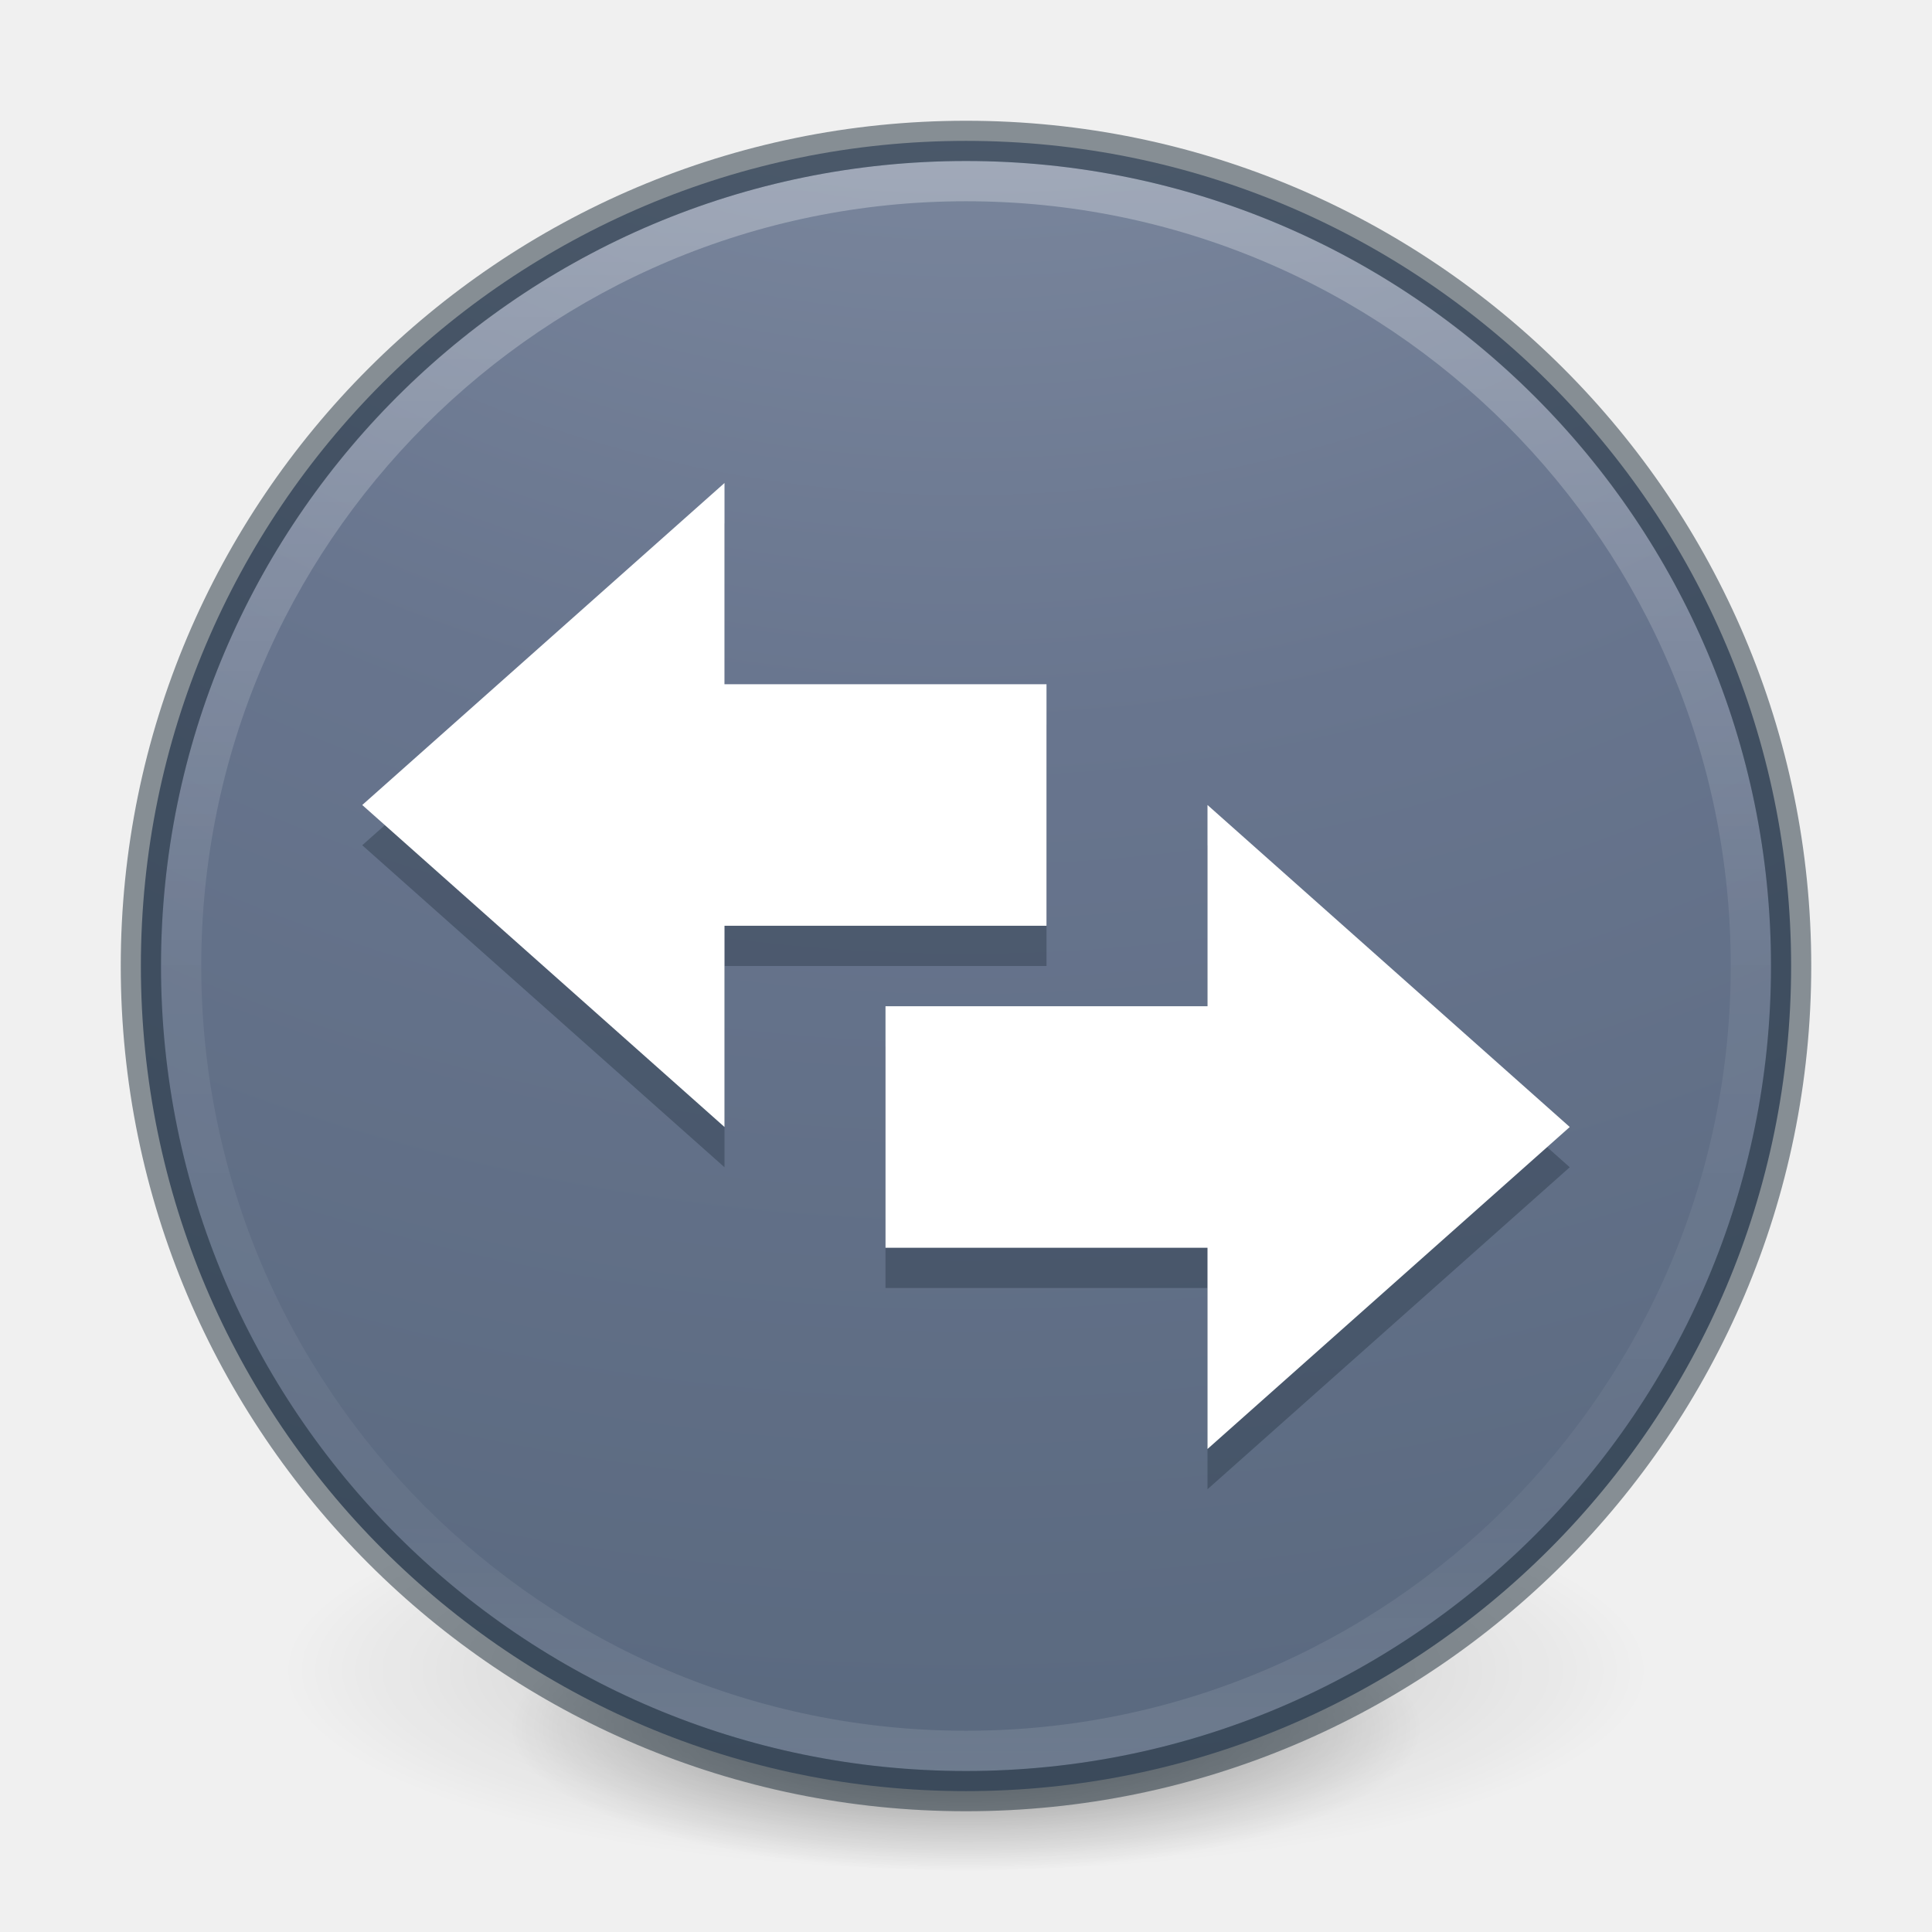
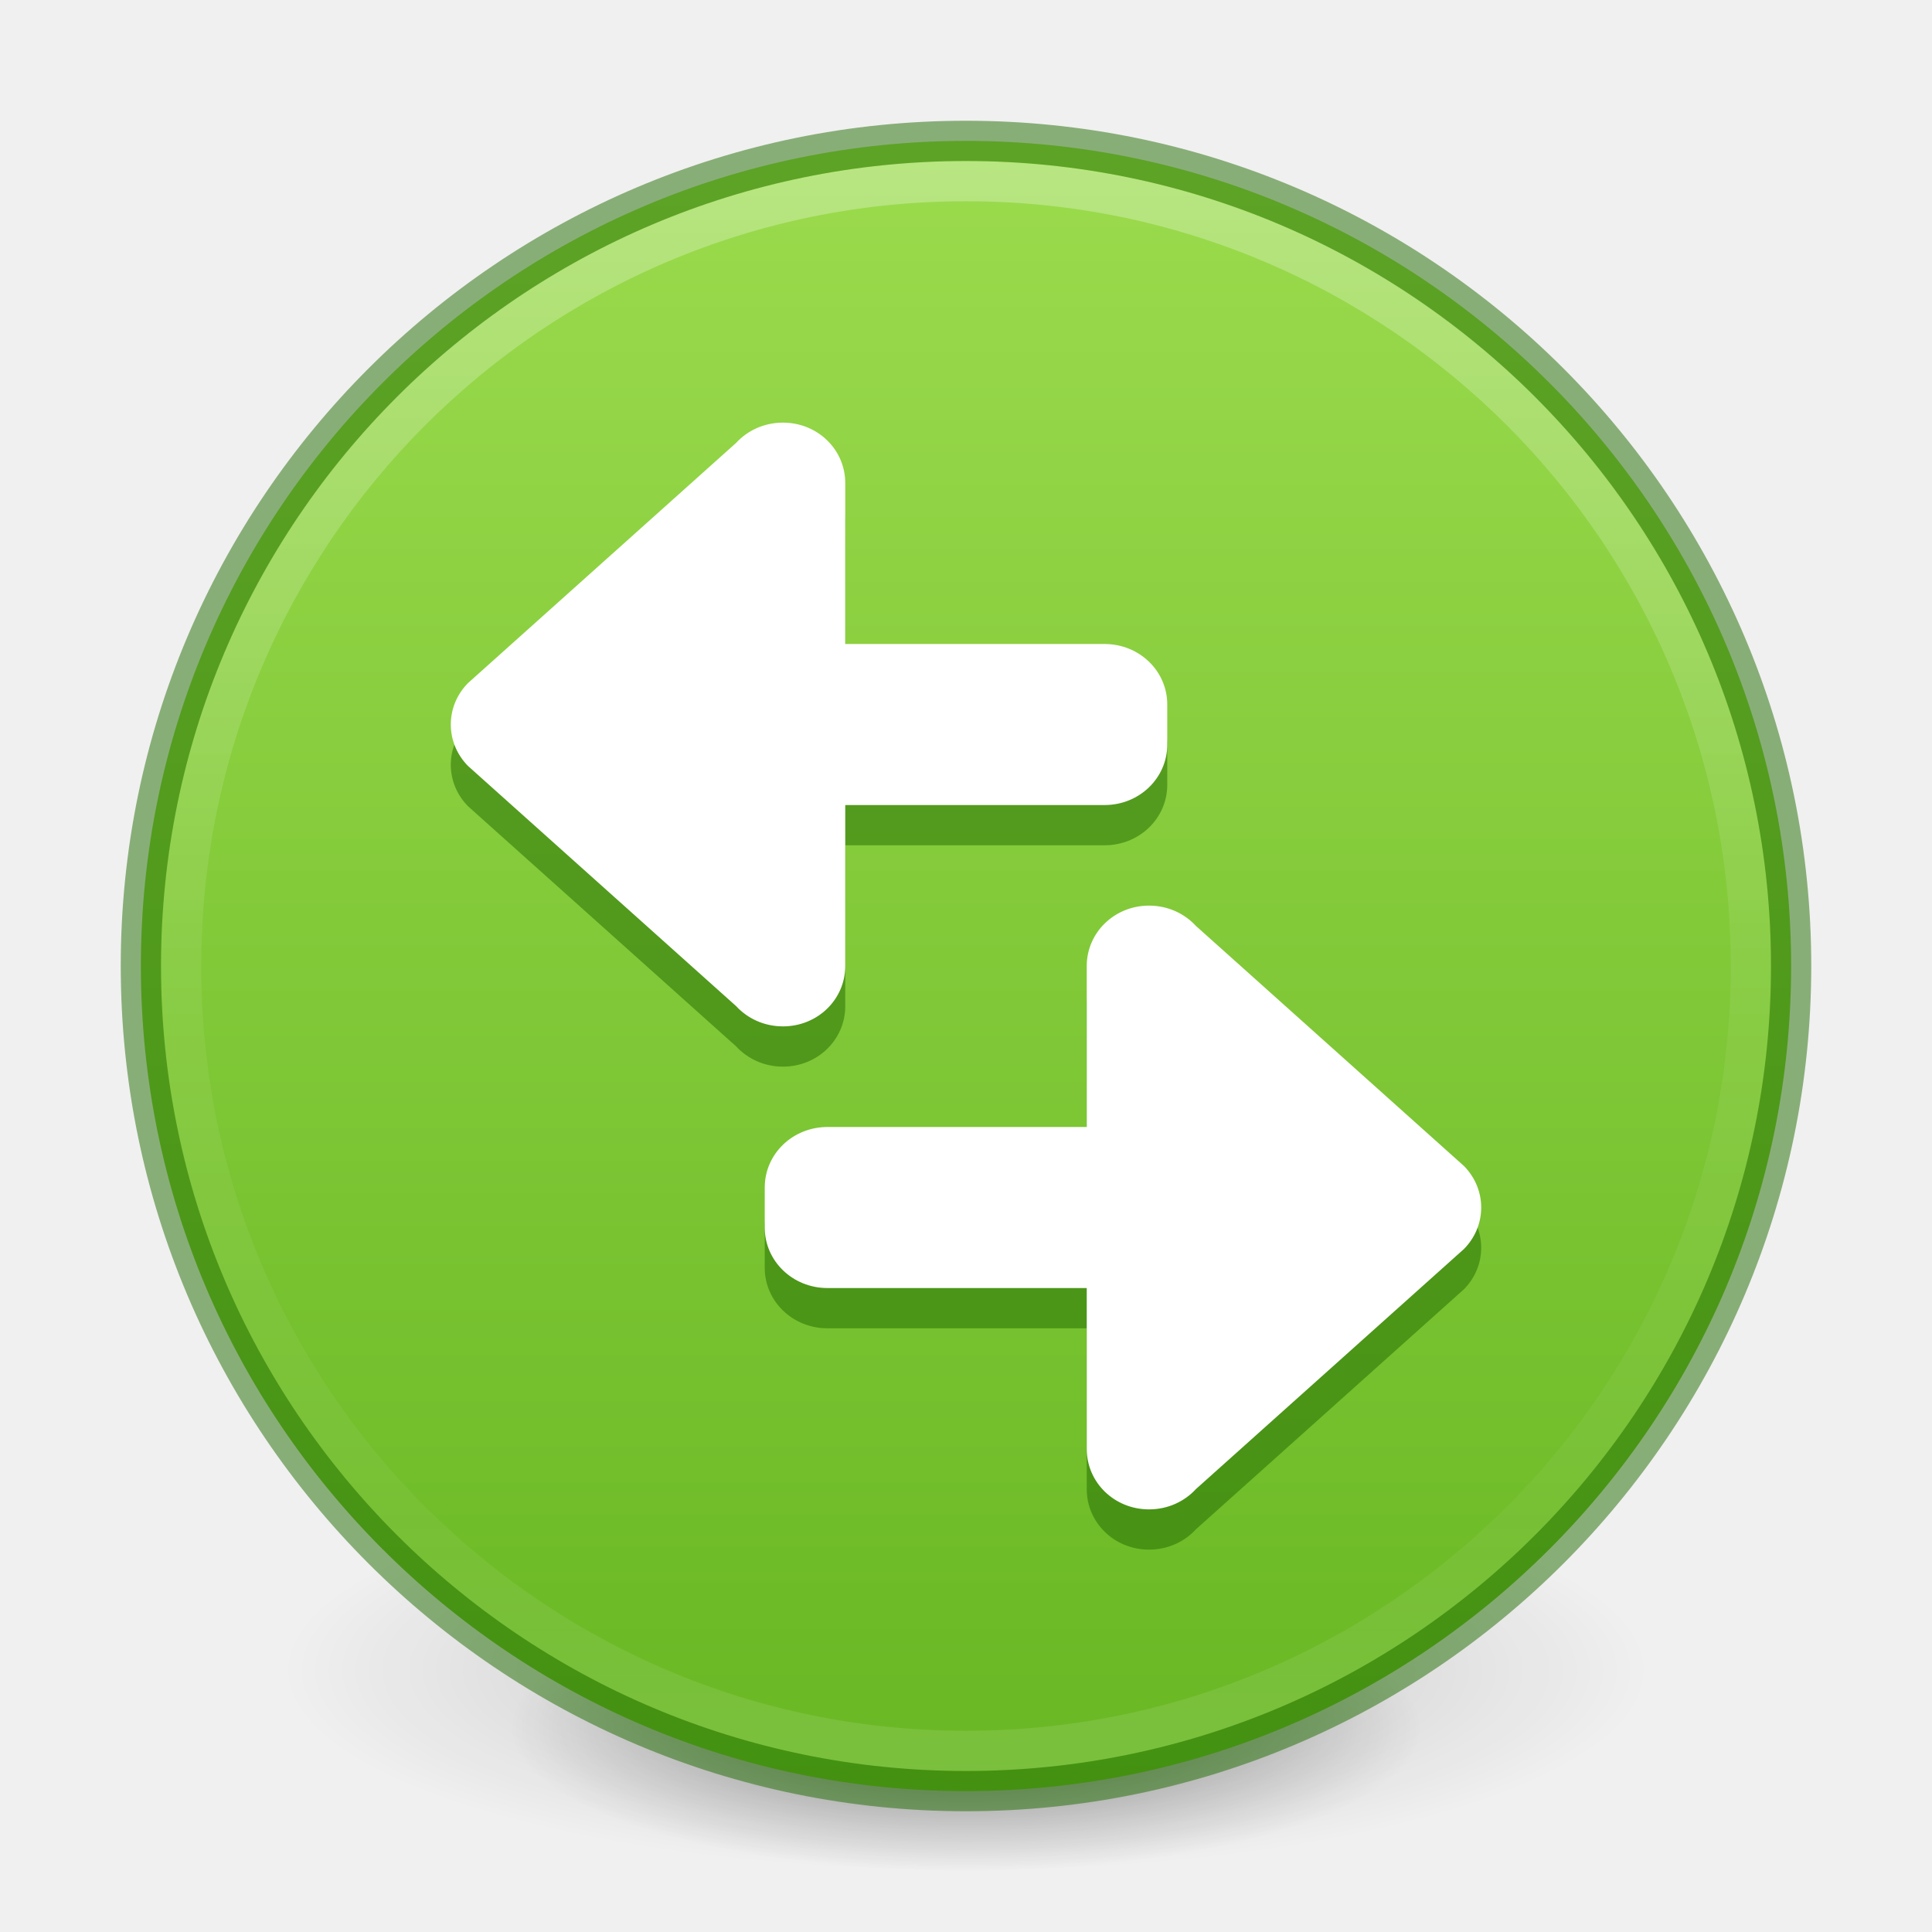
- <svg xmlns="http://www.w3.org/2000/svg" xmlns:xlink="http://www.w3.org/1999/xlink" version="1.1" width="48" height="48" id="svg4031">
-   <g style="stroke-width:1.406" transform="matrix(0.7083333,0,0,0.7142827,1.333335,0.7845968)" id="g4198-4">
-     <path style="opacity:0.2;fill:url(#radialGradient3300-8);fill-opacity:1;stroke:none;stroke-width:1.406" id="path3818-0-6" d="m 56,57.002 a 24,6.999 0 1 1 -48,0 24,6.999 0 1 1 48,0 z" />
-     <path d="m 48,59.002 a 16,4.999 0 1 1 -32,0 16,4.999 0 1 1 32,0 z" id="path4190-2" style="opacity:0.4;fill:url(#radialGradient4192-6);fill-opacity:1;stroke:none;stroke-width:1.406" />
+ <svg xmlns="http://www.w3.org/2000/svg" xmlns:xlink="http://www.w3.org/1999/xlink" id="svg4031" height="48" width="48" version="1.1">
+   <defs id="defs4033">
+     <linearGradient id="linearGradient930">
+       <stop style="stop-color:#9bdb4d;stop-opacity:1" offset="0" id="stop926" />
+       <stop style="stop-color:#68b723;stop-opacity:1" offset="1" id="stop928" />
+     </linearGradient>
+     <linearGradient id="linearGradient4011-8">
+       <stop id="stop4013-9" style="stop-color:#ffffff;stop-opacity:1" offset="0" />
+       <stop id="stop4015-2" style="stop-color:#ffffff;stop-opacity:0.235" offset="0.508" />
+       <stop id="stop4017-28" style="stop-color:#ffffff;stop-opacity:0.157" offset="0.835" />
+       <stop id="stop4019-23" style="stop-color:#ffffff;stop-opacity:0.392" offset="1" />
+     </linearGradient>
+     <linearGradient y2="44.341" x2="71.204" y1="6.238" x1="71.204" gradientTransform="matrix(1.054054,0,0,1.054054,-51.61102,-2.727901)" gradientUnits="userSpaceOnUse" id="linearGradient3540" xlink:href="#linearGradient4011-8" />
+     <linearGradient id="linearGradient3820-7-2">
+       <stop id="stop3822-2-6" style="stop-color:#000000;stop-opacity:1" offset="0" />
+       <stop id="stop3824-1-2" style="stop-color:#000000;stop-opacity:0" offset="1" />
+     </linearGradient>
+     <linearGradient xlink:href="#linearGradient930" id="linearGradient932" x1="10.86" y1="2.071" x2="10.86" y2="21.973" gradientUnits="userSpaceOnUse" gradientTransform="matrix(2.05,0,0,2.05,-0.6,-0.5999997)" />
+     <radialGradient xlink:href="#linearGradient3820-7-2" id="radialGradient3300-8-5" gradientUnits="userSpaceOnUse" gradientTransform="matrix(0.3823536,7.5555777e-8,-1.8372241e-8,0.1115198,-5.925427,36.33585)" cx="99.189" cy="185.297" fx="99.189" fy="185.297" r="62.769" />
+     <radialGradient xlink:href="#linearGradient3820-7-2" id="radialGradient4192-6-2" gradientUnits="userSpaceOnUse" gradientTransform="matrix(0.2549024,5.3967361e-8,-1.2248161e-8,0.07965545,6.716382,44.24067)" cx="99.189" cy="185.297" fx="99.189" fy="185.297" r="62.769" />
+   </defs>
+   <g id="g4198-4" transform="matrix(0.7083333,0,0,0.7142827,1.333335,0.7845968)" style="stroke-width:1.406">
+     <path d="m 56,57.002 a 24,6.999 0 1 1 -48,0 24,6.999 0 1 1 48,0 z" id="path3818-0-6" style="opacity:0.2;fill:url(#radialGradient3300-8-5);fill-opacity:1;stroke:none;stroke-width:1.406" />
+     <path style="opacity:0.4;fill:url(#radialGradient4192-6-2);fill-opacity:1;stroke:none;stroke-width:1.406" id="path4190-2" d="m 48,59.002 a 16,4.999 0 1 1 -32,0 16,4.999 0 1 1 32,0 z" />
  </g>
-   <defs id="defs4033">
-     <linearGradient id="linearGradient3820-7-2-1">
-       <stop id="stop3822-2-6-3" style="stop-color:#3d3d3d;stop-opacity:1" offset="0" />
-       <stop id="stop3864-8-7-7" style="stop-color:#686868;stop-opacity:0.498" offset="0.5" />
-       <stop id="stop3824-1-2-5" style="stop-color:#686868;stop-opacity:0" offset="1" />
-     </linearGradient>
-     <radialGradient cx="99.157" cy="186.171" r="62.769" fx="99.157" fy="186.171" id="radialGradient3018" xlink:href="#linearGradient3820-7-2-1" gradientUnits="userSpaceOnUse" gradientTransform="matrix(0.2708338,0,0,0.08762273,-2.855072,25.18723)" />
-     <linearGradient id="linearGradient4011-8">
-       <stop offset="0" style="stop-color:#ffffff;stop-opacity:1" id="stop4013-9" />
-       <stop offset="0.508" style="stop-color:#ffffff;stop-opacity:0.235" id="stop4015-2" />
-       <stop offset="0.835" style="stop-color:#ffffff;stop-opacity:0.157" id="stop4017-28" />
-       <stop offset="1" style="stop-color:#ffffff;stop-opacity:0.392" id="stop4019-23" />
-     </linearGradient>
-     <linearGradient xlink:href="#linearGradient4011-8" id="linearGradient3540" gradientUnits="userSpaceOnUse" gradientTransform="matrix(1.054054,0,0,1.054054,-51.611,-2.727901)" x1="71.204" y1="6.238" x2="71.204" y2="44.341" />
-     <radialGradient gradientTransform="matrix(0,6.715521,-7.10422,-1.8878129e-7,84.02912,-23.48282)" gradientUnits="userSpaceOnUse" xlink:href="#linearGradient2867-449-88-871-390-598-476-591-434-148-57-177-8-3-3-6-4-8-8-8-5" id="radialGradient3092" fy="8.45" fx="0.965" r="20" cy="8.45" cx="0.965" />
-     <linearGradient id="linearGradient2867-449-88-871-390-598-476-591-434-148-57-177-8-3-3-6-4-8-8-8-5">
-       <stop offset="0" style="stop-color:#919caf;stop-opacity:1" id="stop3750-1-0-7-6-6-1-3-9-3" />
-       <stop offset="0.262" style="stop-color:#68758e;stop-opacity:1" id="stop3752-3-7-4-0-32-8-923-0-7" />
-       <stop offset="0.705" style="stop-color:#485a6c;stop-opacity:1" id="stop3754-1-8-5-2-7-6-7-1-9" />
-       <stop offset="1" style="stop-color:#444c5c;stop-opacity:1" id="stop3756-1-6-2-6-6-1-96-6-0" />
-     </linearGradient>
-     <radialGradient r="62.769" fy="185.297" fx="99.189" cy="185.297" cx="99.189" gradientTransform="matrix(0.3823536,7.5555777e-8,-1.8372241e-8,0.1115198,-5.925427,36.33585)" gradientUnits="userSpaceOnUse" id="radialGradient3300-8" xlink:href="#linearGradient3820-7-2" />
-     <linearGradient id="linearGradient3820-7-2">
-       <stop offset="0" style="stop-color:#000000;stop-opacity:1" id="stop3822-2-6" />
-       <stop offset="1" style="stop-color:#000000;stop-opacity:0" id="stop3824-1-2" />
-     </linearGradient>
-     <radialGradient r="62.769" fy="185.297" fx="99.189" cy="185.297" cx="99.189" gradientTransform="matrix(0.2549024,5.3967361e-8,-1.2248161e-8,0.07965545,6.716382,44.24067)" gradientUnits="userSpaceOnUse" id="radialGradient4192-6" xlink:href="#linearGradient3820-7-2" />
-   </defs>
-   <path d="M 24,3.5 C 12.689,3.5 3.5,12.689 3.5,24 3.5,35.311 12.689,44.5 24,44.5 35.311,44.5 44.5,35.311 44.5,24 44.5,12.689 35.311,3.5 24,3.5 Z" id="path2555-3" style="color:#000000;display:inline;overflow:visible;visibility:visible;fill:url(#radialGradient3092);fill-opacity:1;fill-rule:nonzero;stroke:none;stroke-width:1;marker:none;enable-background:accumulate" />
-   <path d="m 43.5,23.999 c 0,10.77 -8.731,19.501 -19.5,19.501 C 13.231,43.5 4.5,34.769 4.5,23.999 4.5,13.23 13.231,4.5 24,4.5 34.769,4.5 43.5,13.23 43.5,23.999 l 0,0 z" id="path8655-4" style="opacity:0.3;color:#000000;fill:none;stroke:url(#linearGradient3540);stroke-width:1;stroke-linecap:round;stroke-linejoin:round;stroke-miterlimit:4;stroke-opacity:1;stroke-dasharray:none;stroke-dashoffset:0;marker:none;visibility:visible;display:inline;overflow:visible;enable-background:accumulate" />
-   <path d="M 24,3.5 C 12.689,3.5 3.5,12.689 3.5,24 3.5,35.311 12.689,44.5 24,44.5 35.311,44.5 44.5,35.311 44.5,24 44.5,12.689 35.311,3.5 24,3.5 z" id="path2555-6-0" style="opacity:0.5;color:#000000;fill:none;fill-opacity:1;fill-rule:nonzero;stroke:#1c2c38;stroke-width:1;stroke-linecap:round;stroke-linejoin:round;stroke-miterlimit:4;stroke-opacity:1;stroke-dasharray:none;stroke-dashoffset:0;marker:none;visibility:visible;display:inline;overflow:visible;enable-background:accumulate;clip-rule:nonzero;isolation:auto;mix-blend-mode:normal;color-interpolation:sRGB;color-interpolation-filters:linearRGB;solid-color:#000000;solid-opacity:1;filter-blend-mode:normal;filter-gaussianBlur-deviation:0;color-rendering:auto;image-rendering:auto;shape-rendering:auto;text-rendering:auto" />
-   <path d="m 18,13 v 5 h 8 v 6 h -8 v 5 L 9,21 Z" style="opacity:0.35;fill:#1c2c38;fill-opacity:1;stroke:none;stroke-width:4;stroke-linecap:round;stroke-linejoin:round;stop-color:#000000" id="path866" />
-   <path d="m 18,12 v 5 h 8 v 6 h -8 v 5 L 9,20 Z" style="fill:#ffffff;stroke:none;stroke-width:4;stroke-linecap:round;stroke-linejoin:round;stop-color:#000000" id="path873-5-3" />
-   <path d="m 30,21 v 5 h -8 v 6 h 8 v 5 l 9,-8 z" style="opacity:0.35;fill:#1c2c38;fill-opacity:1;stroke:none;stroke-width:4;stroke-linecap:round;stroke-linejoin:round;stop-color:#000000" id="path868" />
-   <path d="m 30,20 v 5 h -8 v 6 h 8 v 5 l 9,-8 z" style="fill:#ffffff;stroke:none;stroke-width:4;stroke-linecap:round;stroke-linejoin:round;stop-color:#000000" id="path867" />
+   <path style="color:#000000;display:inline;overflow:visible;visibility:visible;fill:url(#linearGradient932);fill-opacity:1;fill-rule:nonzero;stroke:none;stroke-width:1;marker:none;enable-background:accumulate" id="path2555-3" d="M 24,3.5 C 12.689,3.5 3.5,12.689 3.5,24 3.5,35.311 12.689,44.5 24,44.5 35.311,44.5 44.5,35.311 44.5,24 44.5,12.689 35.311,3.5 24,3.5 Z" />
+   <path style="color:#000000;display:inline;overflow:visible;visibility:visible;opacity:0.3;fill:none;stroke:url(#linearGradient3540);stroke-width:1;stroke-linecap:round;stroke-linejoin:round;stroke-miterlimit:4;stroke-dasharray:none;stroke-dashoffset:0;stroke-opacity:1;marker:none;enable-background:accumulate" id="path8655-4" d="m 43.5,23.999 c 0,10.77 -8.731,19.501 -19.5,19.501 -10.77,0 -19.5,-8.731 -19.5,-19.501 0,-10.769 8.731,-19.499 19.5,-19.499 10.769,0 19.5,8.73 19.5,19.499 z" />
+   <path style="color:#000000;clip-rule:nonzero;display:inline;overflow:visible;visibility:visible;opacity:0.5;isolation:auto;mix-blend-mode:normal;color-interpolation:sRGB;color-interpolation-filters:linearRGB;solid-color:#000000;solid-opacity:1;fill:none;fill-opacity:1;fill-rule:nonzero;stroke:#206b00;stroke-width:1;stroke-linecap:round;stroke-linejoin:round;stroke-miterlimit:4;stroke-dasharray:none;stroke-dashoffset:0;stroke-opacity:1;marker:none;color-rendering:auto;image-rendering:auto;shape-rendering:auto;text-rendering:auto;enable-background:accumulate" id="path2555-6-0" d="M 24,3.5 C 12.689,3.5 3.5,12.689 3.5,24 c 0,11.311 9.189,20.5 20.5,20.5 C 35.311,44.5 44.5,35.311 44.5,24 44.5,12.689 35.311,3.5 24,3.5 Z" />
+   <path id="path19147" style="font-variation-settings:normal;vector-effect:none;fill:#206b00;fill-opacity:0.5;stroke:none;stroke-width:1;stroke-linecap:butt;stroke-linejoin:miter;stroke-miterlimit:4;stroke-dasharray:none;stroke-dashoffset:0;stroke-opacity:1;-inkscape-stroke:none;marker:none;stop-color:#000000" d="m 19.452,26.5 c 0.862,0 1.548,-0.669 1.548,-1.501 V 21.001 H 27.443 c 0.862,0 1.557,-0.669 1.557,-1.501 v -0.999 c 0,-0.831 -0.694,-1.501 -1.557,-1.501 h -6.443 v -3.999 c 0,-0.831 -0.686,-1.501 -1.548,-1.501 -0.465,0 -0.88,0.195 -1.164,0.504 L 11.626,17.972 C 11.362,18.24 11.2,18.602 11.2,19 c 0,0.399 0.162,0.76 0.426,1.029 l 6.662,5.967 C 18.572,26.305 18.987,26.5 19.452,26.5 Z" />
+   <path id="path873-5" style="font-variation-settings:normal;vector-effect:none;fill:#ffffff;fill-opacity:1;stroke:none;stroke-width:1;stroke-linecap:butt;stroke-linejoin:miter;stroke-miterlimit:4;stroke-dasharray:none;stroke-dashoffset:0;stroke-opacity:1;-inkscape-stroke:none;marker:none;stop-color:#000000" d="m 19.452,25.5 c 0.862,0 1.548,-0.669 1.548,-1.501 V 20.001 H 27.443 c 0.862,0 1.557,-0.669 1.557,-1.501 v -0.999 c 0,-0.831 -0.694,-1.501 -1.557,-1.501 h -6.443 v -3.999 c 0,-0.831 -0.686,-1.501 -1.548,-1.501 -0.465,0 -0.88,0.195 -1.164,0.504 L 11.626,16.972 C 11.362,17.24 11.2,17.602 11.2,18 c 0,0.399 0.162,0.76 0.426,1.029 l 6.662,5.967 C 18.572,25.305 18.987,25.5 19.452,25.5 Z" />
+   <path id="path19149" style="font-variation-settings:normal;vector-effect:none;fill:#206b00;fill-opacity:0.5;stroke:none;stroke-width:1;stroke-linecap:butt;stroke-linejoin:miter;stroke-miterlimit:4;stroke-dasharray:none;stroke-dashoffset:0;stroke-opacity:1;-inkscape-stroke:none;marker:none;stop-color:#000000" d="m 28.548,38.5 c -0.862,0 -1.548,-0.669 -1.548,-1.501 V 33.001 H 20.557 C 19.694,33.001 19,32.331 19,31.5 v -0.999 c 0,-0.831 0.694,-1.501 1.557,-1.501 h 6.443 v -3.999 c 0,-0.831 0.686,-1.501 1.548,-1.501 0.465,0 0.88,0.195 1.164,0.504 l 6.662,5.967 c 0.263,0.269 0.426,0.63 0.426,1.029 0,0.399 -0.162,0.76 -0.426,1.029 l -6.662,5.967 C 29.428,38.305 29.013,38.5 28.548,38.5 Z" />
+   <path id="path17961" style="font-variation-settings:normal;vector-effect:none;fill:#ffffff;fill-opacity:1;stroke:none;stroke-width:1;stroke-linecap:butt;stroke-linejoin:miter;stroke-miterlimit:4;stroke-dasharray:none;stroke-dashoffset:0;stroke-opacity:1;-inkscape-stroke:none;marker:none;stop-color:#000000" d="m 28.548,37.5 c -0.862,0 -1.548,-0.669 -1.548,-1.501 V 32.001 H 20.557 C 19.694,32.001 19,31.331 19,30.5 v -0.999 c 0,-0.831 0.694,-1.501 1.557,-1.501 h 6.443 v -3.999 c 0,-0.831 0.686,-1.501 1.548,-1.501 0.465,0 0.88,0.195 1.164,0.504 l 6.662,5.967 c 0.263,0.269 0.426,0.63 0.426,1.029 0,0.399 -0.162,0.76 -0.426,1.029 l -6.662,5.967 C 29.428,37.305 29.013,37.5 28.548,37.5 Z" />
</svg>
